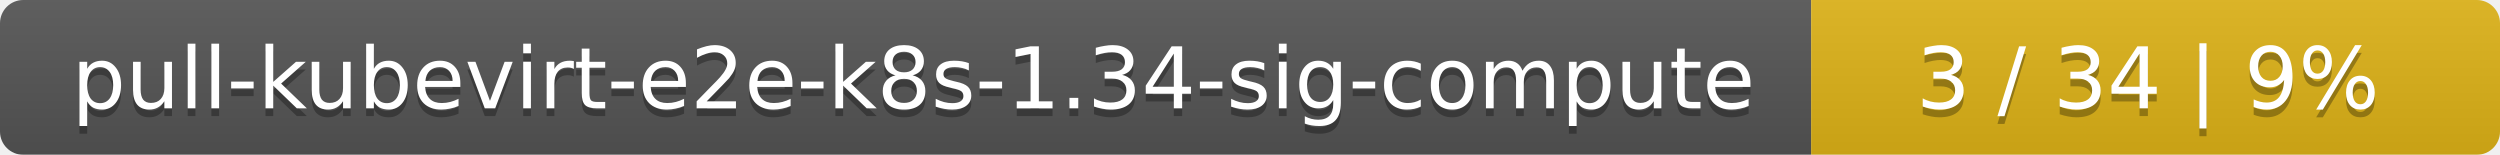
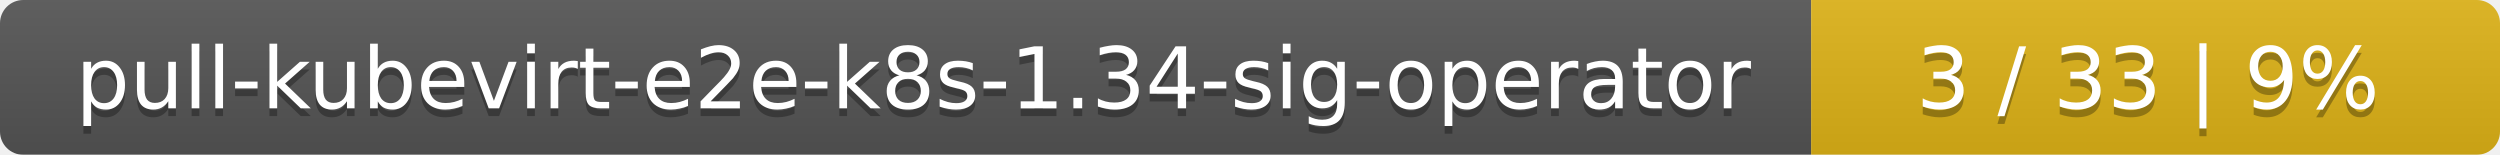
<svg xmlns="http://www.w3.org/2000/svg" width="323" height="20">
  <linearGradient id="smooth" x2="0" y2="100%">
    <stop offset="0" stop-color="#bbb" stop-opacity=".1" />
    <stop offset="1" stop-opacity=".1" />
  </linearGradient>
  <mask id="round">
    <rect width="323" height="20" rx="3" fill="#fff" />
  </mask>
  <g mask="url(#round)">
    <rect width="234" height="20" fill="#555" />
    <rect x="234" width="89" height="20" fill="#dfb317" />
    <rect width="323" height="20" fill="url(#smooth)" />
  </g>
  <g fill="#fff" text-anchor="middle" font-family="DejaVu Sans,Verdana,Geneva,sans-serif" font-size="11">
-     <text x="118" y="15" fill="#010101" fill-opacity=".3">pull-kubevirt-e2e-k8s-1.34-sig-compute</text>
-     <text x="118" y="14">pull-kubevirt-e2e-k8s-1.34-sig-compute</text>
-     <text x="277.5" y="15" fill="#010101" fill-opacity=".3">3 / 34    |    9%</text>
-     <text x="277.5" y="14">3 / 34    |    9%</text>
+     <text x="118" y="15" fill="#010101" fill-opacity=".3">pull-kubevirt-e2e-k8s-1.34-sig-operator</text>
+     <text x="118" y="14">pull-kubevirt-e2e-k8s-1.34-sig-operator</text>
+     <text x="277.5" y="15" fill="#010101" fill-opacity=".3">3 / 33    |    9%</text>
+     <text x="277.5" y="14">3 / 33    |    9%</text>
  </g>
</svg>
